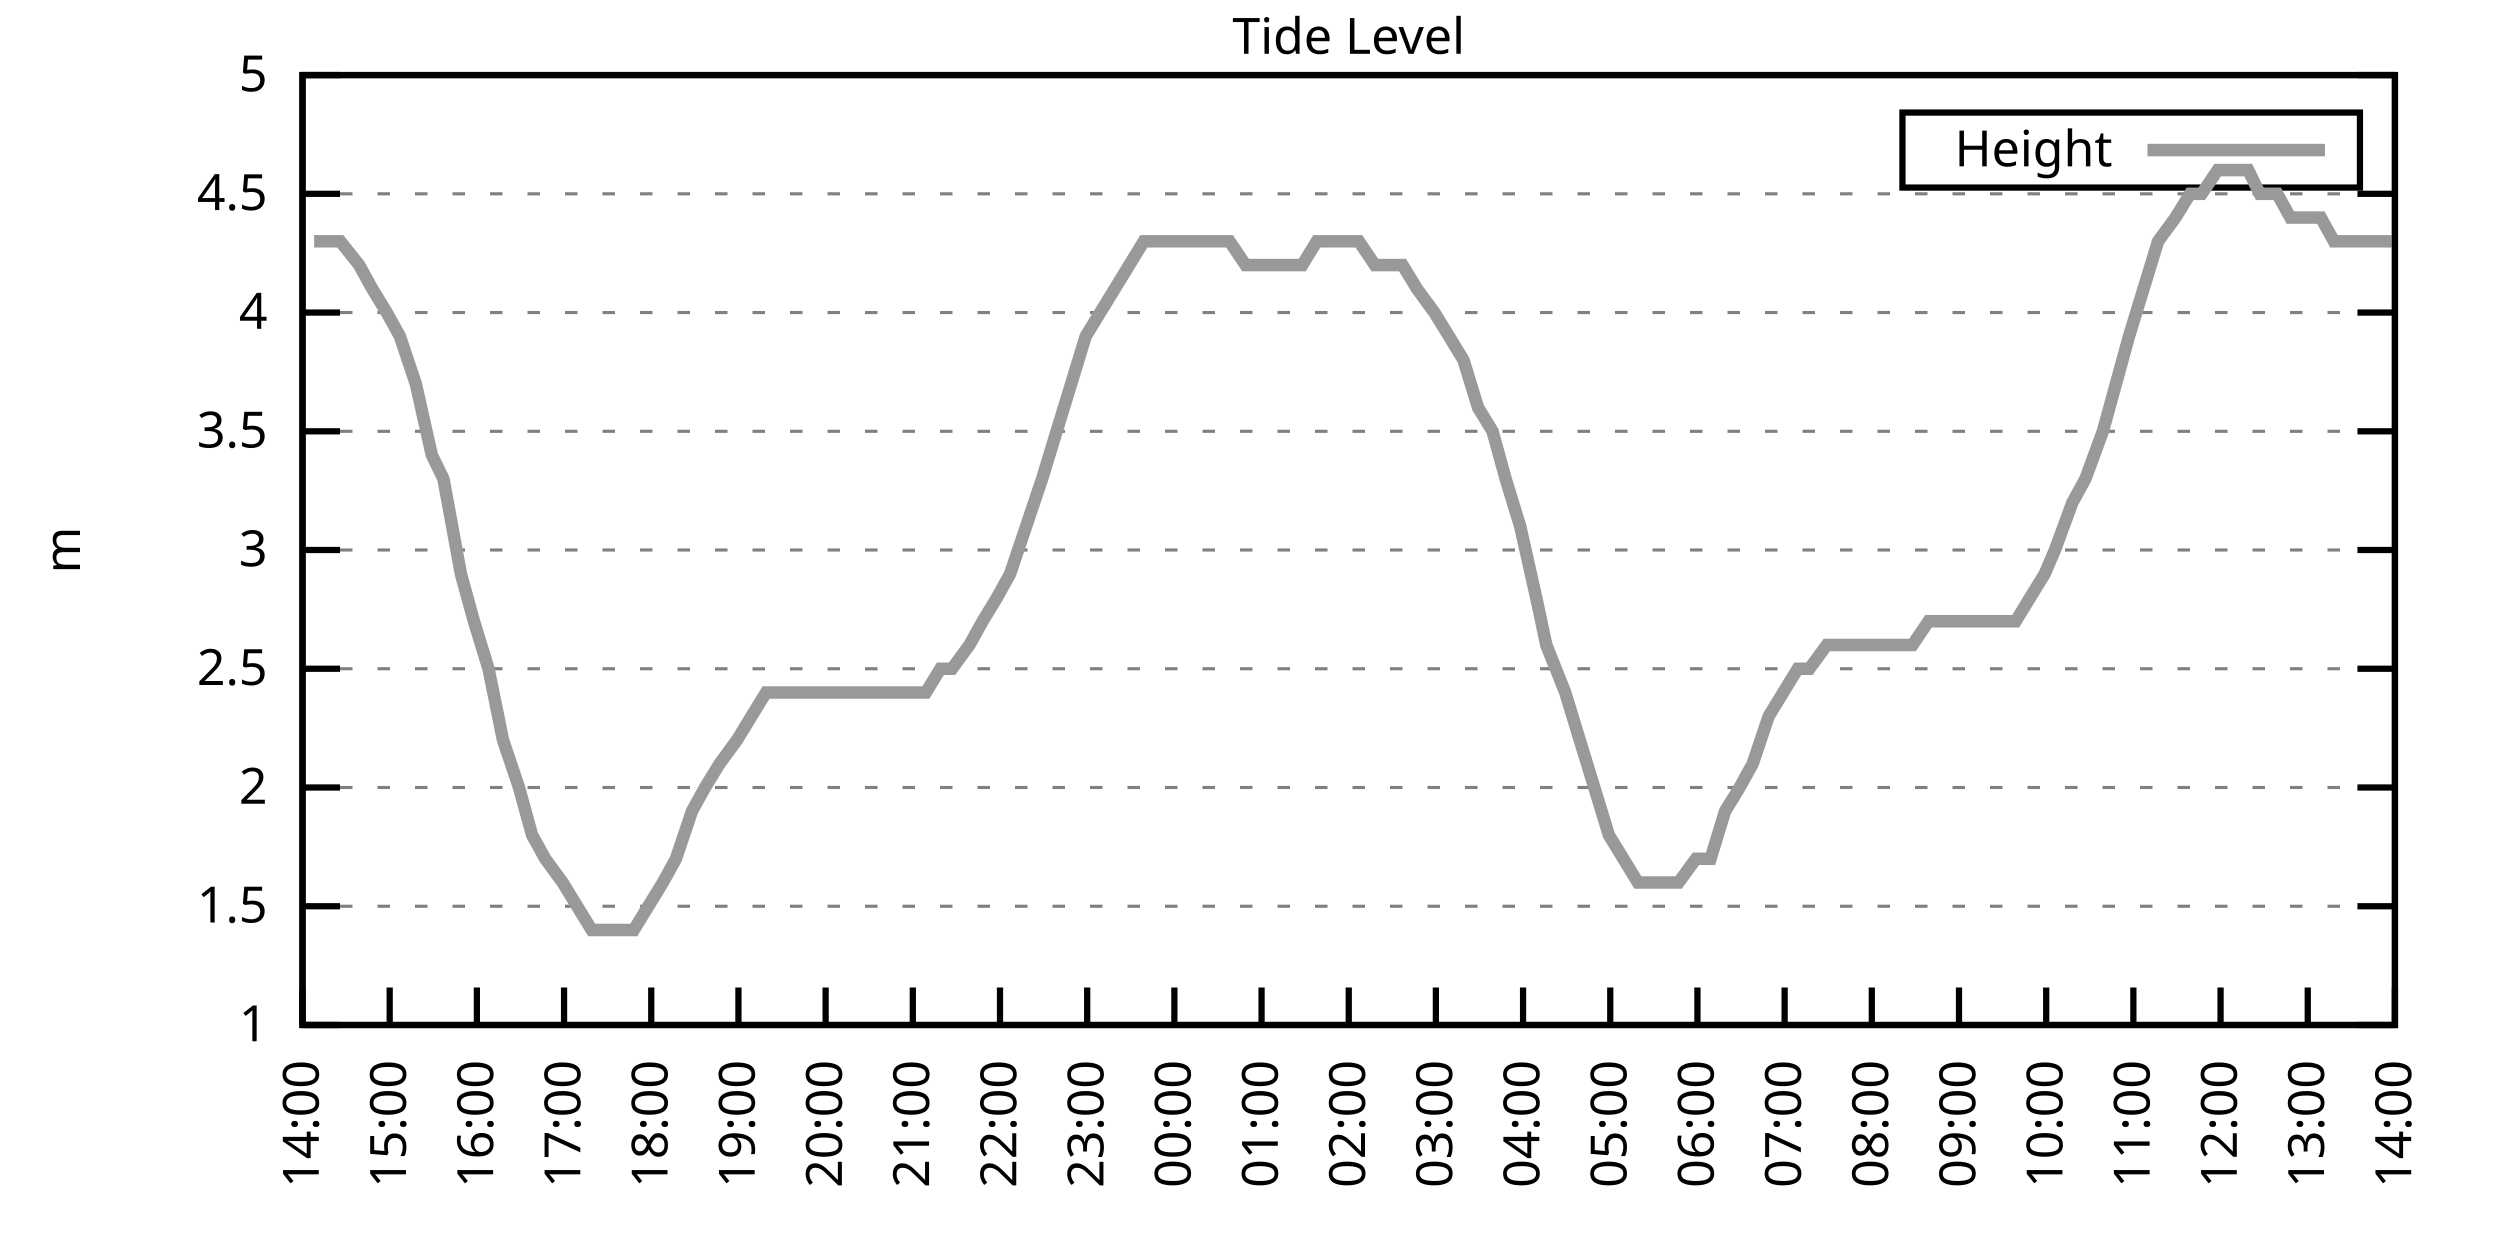
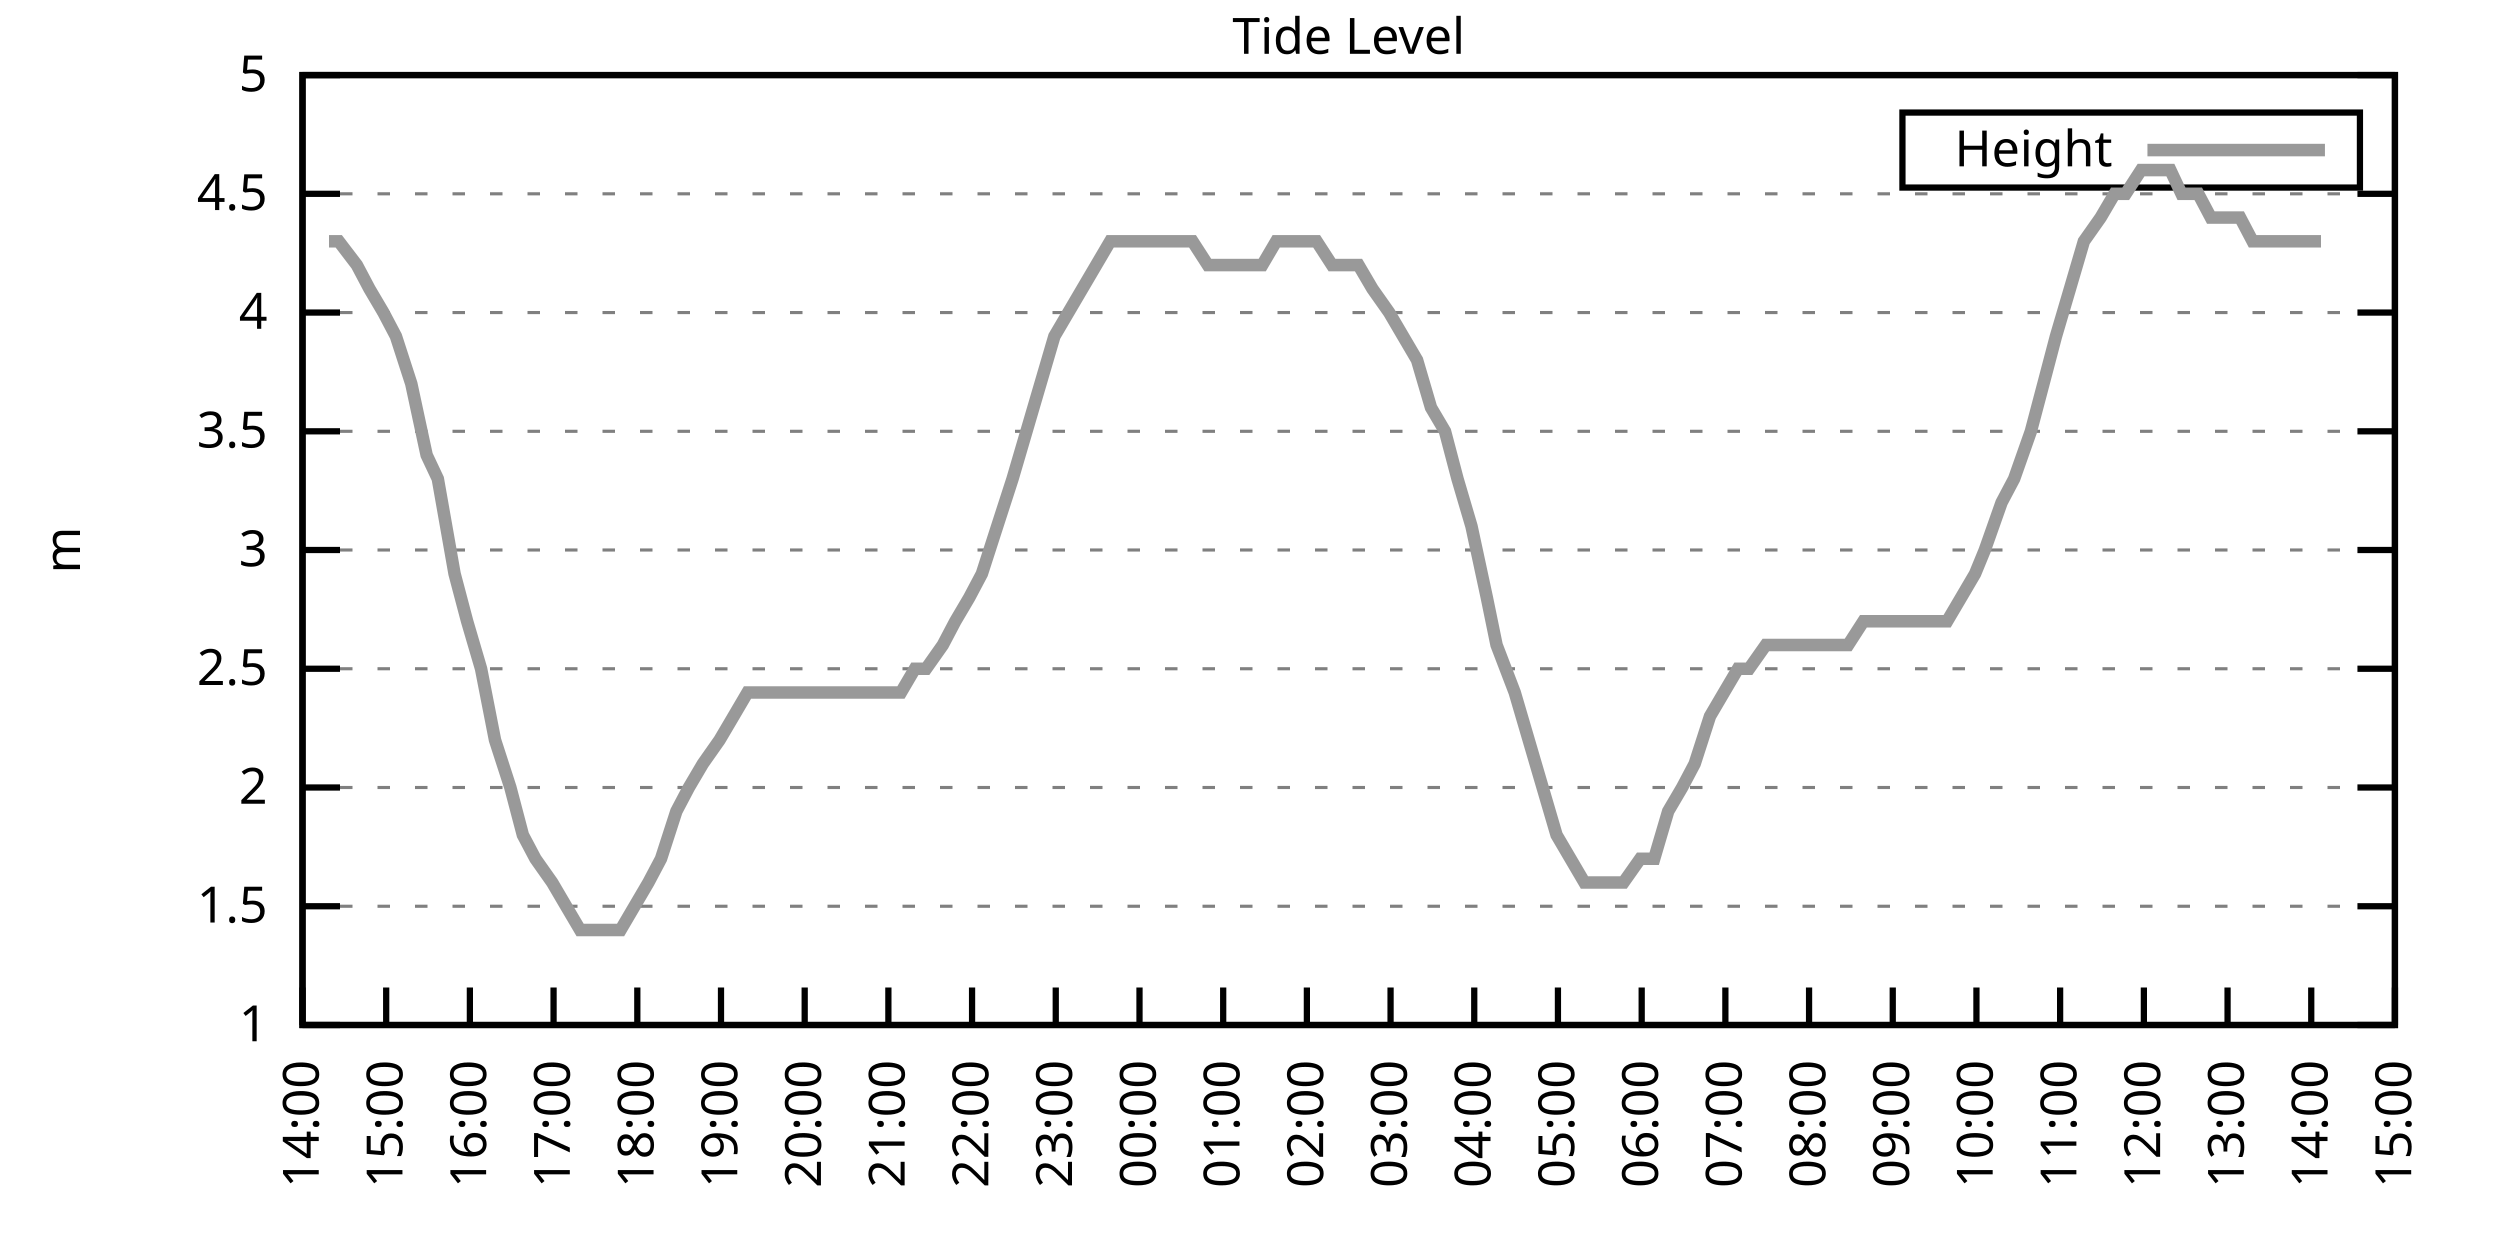
<svg xmlns="http://www.w3.org/2000/svg" xmlns:xlink="http://www.w3.org/1999/xlink" width="400" height="200" viewBox="0 0 400 200">
  <g id="gnuplot_canvas">
    <rect x="0" y="0" width="400" height="200" fill="none" />
    <defs>
      <circle id="gpDot" r="0.5" stroke-width="0.5" stroke="currentColor" />
      <path id="gpPt0" stroke-width="0.333" stroke="currentColor" d="M-1,0 h2 M0,-1 v2" />
      <path id="gpPt1" stroke-width="0.333" stroke="currentColor" d="M-1,-1 L1,1 M1,-1 L-1,1" />
      <path id="gpPt2" stroke-width="0.333" stroke="currentColor" d="M-1,0 L1,0 M0,-1 L0,1 M-1,-1 L1,1 M-1,1 L1,-1" />
      <rect id="gpPt3" stroke-width="0.333" stroke="currentColor" x="-1" y="-1" width="2" height="2" />
      <rect id="gpPt4" stroke-width="0.333" stroke="currentColor" fill="currentColor" x="-1" y="-1" width="2" height="2" />
      <circle id="gpPt5" stroke-width="0.333" stroke="currentColor" cx="0" cy="0" r="1" />
      <use xlink:href="#gpPt5" id="gpPt6" fill="currentColor" stroke="none" />
      <path id="gpPt7" stroke-width="0.333" stroke="currentColor" d="M0,-1.33 L-1.33,0.67 L1.33,0.67 z" />
      <use xlink:href="#gpPt7" id="gpPt8" fill="currentColor" stroke="none" />
      <use xlink:href="#gpPt7" id="gpPt9" stroke="currentColor" transform="rotate(180)" />
      <use xlink:href="#gpPt9" id="gpPt10" fill="currentColor" stroke="none" />
      <use xlink:href="#gpPt3" id="gpPt11" stroke="currentColor" transform="rotate(45)" />
      <use xlink:href="#gpPt11" id="gpPt12" fill="currentColor" stroke="none" />
      <path id="gpPt13" stroke-width="0.333" stroke="currentColor" d="M0,1.330 L1.265,0.411 L0.782,-1.067 L-0.782,-1.076 L-1.265,0.411 z" />
      <use xlink:href="#gpPt13" id="gpPt14" fill="currentColor" stroke="none" />
      <filter id="textbox" filterUnits="objectBoundingBox" x="0" y="0" height="1" width="1">
        <feFlood flood-color="white" flood-opacity="1" result="bgnd" />
        <feComposite in="SourceGraphic" in2="bgnd" operator="atop" />
      </filter>
      <filter id="greybox" filterUnits="objectBoundingBox" x="0" y="0" height="1" width="1">
        <feFlood flood-color="lightgrey" flood-opacity="1" result="grey" />
        <feComposite in="SourceGraphic" in2="grey" operator="atop" />
      </filter>
    </defs>
    <g fill="none" color="white" stroke="currentColor" stroke-width="1.00" stroke-linecap="butt" stroke-linejoin="miter">
</g>
    <g fill="none" color="black" stroke="currentColor" stroke-width="1.00" stroke-linecap="butt" stroke-linejoin="miter">
      <g stroke="none" shape-rendering="crispEdges">
        <polygon fill="rgb(255, 255, 255)" points="48.40,164.00 383.18,164.00 383.18,12.02 48.40,12.02 " />
      </g>
    </g>
    <g fill="none" color="black" stroke="currentColor" stroke-width="1.00" stroke-linecap="butt" stroke-linejoin="miter">
</g>
    <g fill="none" color="black" stroke="black" stroke-width="0.50" stroke-linecap="butt" stroke-linejoin="miter">
</g>
    <g fill="none" color="gray" stroke="currentColor" stroke-width="0.50" stroke-linecap="butt" stroke-linejoin="miter">
      <path stroke="gray" stroke-dasharray="2,4" class="gridline" d="M48.40,164.00 L383.19,164.00  " />
    </g>
    <g fill="none" color="gray" stroke="gray" stroke-width="1.00" stroke-linecap="butt" stroke-linejoin="miter">
</g>
    <g fill="none" color="black" stroke="currentColor" stroke-width="1.00" stroke-linecap="butt" stroke-linejoin="miter">
      <path stroke="black" d="M48.40,164.00 L54.40,164.00 M383.19,164.00 L377.19,164.00  " />
      <g transform="translate(42.80,166.60)" stroke="none" fill="black" font-family="Sans" font-size="8.00" text-anchor="end">
        <text>
          <tspan font-family="Sans"> 1</tspan>
        </text>
      </g>
    </g>
    <g fill="none" color="black" stroke="currentColor" stroke-width="1.00" stroke-linecap="butt" stroke-linejoin="miter">
</g>
    <g fill="none" color="black" stroke="black" stroke-width="0.50" stroke-linecap="butt" stroke-linejoin="miter">
</g>
    <g fill="none" color="gray" stroke="currentColor" stroke-width="0.50" stroke-linecap="butt" stroke-linejoin="miter">
      <path stroke="gray" stroke-dasharray="2,4" class="gridline" d="M48.40,145.00 L383.19,145.00  " />
    </g>
    <g fill="none" color="gray" stroke="gray" stroke-width="1.00" stroke-linecap="butt" stroke-linejoin="miter">
</g>
    <g fill="none" color="black" stroke="currentColor" stroke-width="1.00" stroke-linecap="butt" stroke-linejoin="miter">
      <path stroke="black" d="M48.40,145.00 L54.40,145.00 M383.19,145.00 L377.19,145.00  " />
      <g transform="translate(42.80,147.60)" stroke="none" fill="black" font-family="Sans" font-size="8.00" text-anchor="end">
        <text>
          <tspan font-family="Sans"> 1.5</tspan>
        </text>
      </g>
    </g>
    <g fill="none" color="black" stroke="currentColor" stroke-width="1.00" stroke-linecap="butt" stroke-linejoin="miter">
</g>
    <g fill="none" color="black" stroke="black" stroke-width="0.50" stroke-linecap="butt" stroke-linejoin="miter">
</g>
    <g fill="none" color="gray" stroke="currentColor" stroke-width="0.50" stroke-linecap="butt" stroke-linejoin="miter">
      <path stroke="gray" stroke-dasharray="2,4" class="gridline" d="M48.40,126.00 L383.19,126.00  " />
    </g>
    <g fill="none" color="gray" stroke="gray" stroke-width="1.00" stroke-linecap="butt" stroke-linejoin="miter">
</g>
    <g fill="none" color="black" stroke="currentColor" stroke-width="1.00" stroke-linecap="butt" stroke-linejoin="miter">
      <path stroke="black" d="M48.40,126.00 L54.40,126.00 M383.19,126.00 L377.19,126.00  " />
      <g transform="translate(42.80,128.60)" stroke="none" fill="black" font-family="Sans" font-size="8.00" text-anchor="end">
        <text>
          <tspan font-family="Sans"> 2</tspan>
        </text>
      </g>
    </g>
    <g fill="none" color="black" stroke="currentColor" stroke-width="1.00" stroke-linecap="butt" stroke-linejoin="miter">
</g>
    <g fill="none" color="black" stroke="black" stroke-width="0.50" stroke-linecap="butt" stroke-linejoin="miter">
</g>
    <g fill="none" color="gray" stroke="currentColor" stroke-width="0.50" stroke-linecap="butt" stroke-linejoin="miter">
      <path stroke="gray" stroke-dasharray="2,4" class="gridline" d="M48.40,107.00 L383.19,107.00  " />
    </g>
    <g fill="none" color="gray" stroke="gray" stroke-width="1.00" stroke-linecap="butt" stroke-linejoin="miter">
</g>
    <g fill="none" color="black" stroke="currentColor" stroke-width="1.00" stroke-linecap="butt" stroke-linejoin="miter">
      <path stroke="black" d="M48.40,107.00 L54.40,107.00 M383.19,107.00 L377.19,107.00  " />
      <g transform="translate(42.80,109.60)" stroke="none" fill="black" font-family="Sans" font-size="8.00" text-anchor="end">
        <text>
          <tspan font-family="Sans"> 2.5</tspan>
        </text>
      </g>
    </g>
    <g fill="none" color="black" stroke="currentColor" stroke-width="1.00" stroke-linecap="butt" stroke-linejoin="miter">
</g>
    <g fill="none" color="black" stroke="black" stroke-width="0.50" stroke-linecap="butt" stroke-linejoin="miter">
</g>
    <g fill="none" color="gray" stroke="currentColor" stroke-width="0.50" stroke-linecap="butt" stroke-linejoin="miter">
      <path stroke="gray" stroke-dasharray="2,4" class="gridline" d="M48.40,88.00 L383.19,88.00  " />
    </g>
    <g fill="none" color="gray" stroke="gray" stroke-width="1.00" stroke-linecap="butt" stroke-linejoin="miter">
</g>
    <g fill="none" color="black" stroke="currentColor" stroke-width="1.00" stroke-linecap="butt" stroke-linejoin="miter">
      <path stroke="black" d="M48.40,88.00 L54.40,88.00 M383.19,88.00 L377.19,88.00  " />
      <g transform="translate(42.80,90.60)" stroke="none" fill="black" font-family="Sans" font-size="8.00" text-anchor="end">
        <text>
          <tspan font-family="Sans"> 3</tspan>
        </text>
      </g>
    </g>
    <g fill="none" color="black" stroke="currentColor" stroke-width="1.00" stroke-linecap="butt" stroke-linejoin="miter">
</g>
    <g fill="none" color="black" stroke="black" stroke-width="0.50" stroke-linecap="butt" stroke-linejoin="miter">
</g>
    <g fill="none" color="gray" stroke="currentColor" stroke-width="0.50" stroke-linecap="butt" stroke-linejoin="miter">
      <path stroke="gray" stroke-dasharray="2,4" class="gridline" d="M48.40,69.01 L383.19,69.01  " />
    </g>
    <g fill="none" color="gray" stroke="gray" stroke-width="1.00" stroke-linecap="butt" stroke-linejoin="miter">
</g>
    <g fill="none" color="black" stroke="currentColor" stroke-width="1.00" stroke-linecap="butt" stroke-linejoin="miter">
      <path stroke="black" d="M48.40,69.01 L54.40,69.01 M383.19,69.01 L377.19,69.01  " />
      <g transform="translate(42.80,71.61)" stroke="none" fill="black" font-family="Sans" font-size="8.00" text-anchor="end">
        <text>
          <tspan font-family="Sans"> 3.5</tspan>
        </text>
      </g>
    </g>
    <g fill="none" color="black" stroke="currentColor" stroke-width="1.00" stroke-linecap="butt" stroke-linejoin="miter">
</g>
    <g fill="none" color="black" stroke="black" stroke-width="0.50" stroke-linecap="butt" stroke-linejoin="miter">
</g>
    <g fill="none" color="gray" stroke="currentColor" stroke-width="0.50" stroke-linecap="butt" stroke-linejoin="miter">
      <path stroke="gray" stroke-dasharray="2,4" class="gridline" d="M48.40,50.01 L383.19,50.01  " />
    </g>
    <g fill="none" color="gray" stroke="gray" stroke-width="1.00" stroke-linecap="butt" stroke-linejoin="miter">
</g>
    <g fill="none" color="black" stroke="currentColor" stroke-width="1.00" stroke-linecap="butt" stroke-linejoin="miter">
      <path stroke="black" d="M48.40,50.01 L54.40,50.01 M383.19,50.01 L377.19,50.01  " />
      <g transform="translate(42.80,52.61)" stroke="none" fill="black" font-family="Sans" font-size="8.00" text-anchor="end">
        <text>
          <tspan font-family="Sans"> 4</tspan>
        </text>
      </g>
    </g>
    <g fill="none" color="black" stroke="currentColor" stroke-width="1.00" stroke-linecap="butt" stroke-linejoin="miter">
</g>
    <g fill="none" color="black" stroke="black" stroke-width="0.50" stroke-linecap="butt" stroke-linejoin="miter">
</g>
    <g fill="none" color="gray" stroke="currentColor" stroke-width="0.50" stroke-linecap="butt" stroke-linejoin="miter">
      <path stroke="gray" stroke-dasharray="2,4" class="gridline" d="M48.40,31.01 L383.19,31.01  " />
    </g>
    <g fill="none" color="gray" stroke="gray" stroke-width="1.00" stroke-linecap="butt" stroke-linejoin="miter">
</g>
    <g fill="none" color="black" stroke="currentColor" stroke-width="1.00" stroke-linecap="butt" stroke-linejoin="miter">
      <path stroke="black" d="M48.40,31.01 L54.40,31.01 M383.19,31.01 L377.19,31.01  " />
      <g transform="translate(42.80,33.61)" stroke="none" fill="black" font-family="Sans" font-size="8.00" text-anchor="end">
        <text>
          <tspan font-family="Sans"> 4.5</tspan>
        </text>
      </g>
    </g>
    <g fill="none" color="black" stroke="currentColor" stroke-width="1.00" stroke-linecap="butt" stroke-linejoin="miter">
</g>
    <g fill="none" color="black" stroke="black" stroke-width="0.50" stroke-linecap="butt" stroke-linejoin="miter">
</g>
    <g fill="none" color="gray" stroke="currentColor" stroke-width="0.50" stroke-linecap="butt" stroke-linejoin="miter">
      <path stroke="gray" stroke-dasharray="2,4" class="gridline" d="M48.40,12.01 L383.19,12.01  " />
    </g>
    <g fill="none" color="gray" stroke="gray" stroke-width="1.00" stroke-linecap="butt" stroke-linejoin="miter">
</g>
    <g fill="none" color="black" stroke="currentColor" stroke-width="1.00" stroke-linecap="butt" stroke-linejoin="miter">
      <path stroke="black" d="M48.40,12.01 L54.40,12.01 M383.19,12.01 L377.19,12.01  " />
      <g transform="translate(42.80,14.61)" stroke="none" fill="black" font-family="Sans" font-size="8.00" text-anchor="end">
        <text>
          <tspan font-family="Sans"> 5</tspan>
        </text>
      </g>
    </g>
    <g fill="none" color="black" stroke="currentColor" stroke-width="1.00" stroke-linecap="butt" stroke-linejoin="miter">
      <path stroke="black" d="M48.40,164.00 L48.40,158.00  " />
      <g transform="translate(51.00,169.60) rotate(270.00)" stroke="none" fill="black" font-family="Sans" font-size="8.00" text-anchor="end">
        <text>
          <tspan font-family="Sans">14:00</tspan>
        </text>
      </g>
    </g>
    <g fill="none" color="black" stroke="currentColor" stroke-width="1.00" stroke-linecap="butt" stroke-linejoin="miter">
-       <path stroke="black" d="M62.35,164.00 L62.35,158.00  " />
-       <g transform="translate(64.95,169.60) rotate(270.00)" stroke="none" fill="black" font-family="Sans" font-size="8.00" text-anchor="end">
+       <path stroke="black" d="M61.79,164.00 L61.79,158.00  " />
+       <g transform="translate(64.39,169.60) rotate(270.00)" stroke="none" fill="black" font-family="Sans" font-size="8.00" text-anchor="end">
        <text>
          <tspan font-family="Sans">15:00</tspan>
        </text>
      </g>
    </g>
    <g fill="none" color="black" stroke="currentColor" stroke-width="1.00" stroke-linecap="butt" stroke-linejoin="miter">
-       <path stroke="black" d="M76.30,164.00 L76.30,158.00  " />
-       <g transform="translate(78.90,169.60) rotate(270.00)" stroke="none" fill="black" font-family="Sans" font-size="8.00" text-anchor="end">
+       <path stroke="black" d="M75.18,164.00 L75.18,158.00  " />
+       <g transform="translate(77.78,169.60) rotate(270.00)" stroke="none" fill="black" font-family="Sans" font-size="8.00" text-anchor="end">
        <text>
          <tspan font-family="Sans">16:00</tspan>
        </text>
      </g>
    </g>
    <g fill="none" color="black" stroke="currentColor" stroke-width="1.00" stroke-linecap="butt" stroke-linejoin="miter">
-       <path stroke="black" d="M90.25,164.00 L90.25,158.00  " />
-       <g transform="translate(92.85,169.60) rotate(270.00)" stroke="none" fill="black" font-family="Sans" font-size="8.00" text-anchor="end">
+       <path stroke="black" d="M88.57,164.00 L88.57,158.00  " />
+       <g transform="translate(91.17,169.60) rotate(270.00)" stroke="none" fill="black" font-family="Sans" font-size="8.00" text-anchor="end">
        <text>
          <tspan font-family="Sans">17:00</tspan>
        </text>
      </g>
    </g>
    <g fill="none" color="black" stroke="currentColor" stroke-width="1.00" stroke-linecap="butt" stroke-linejoin="miter">
-       <path stroke="black" d="M104.20,164.00 L104.20,158.00  " />
-       <g transform="translate(106.80,169.60) rotate(270.00)" stroke="none" fill="black" font-family="Sans" font-size="8.00" text-anchor="end">
+       <path stroke="black" d="M101.97,164.00 L101.97,158.00  " />
+       <g transform="translate(104.57,169.60) rotate(270.00)" stroke="none" fill="black" font-family="Sans" font-size="8.00" text-anchor="end">
        <text>
          <tspan font-family="Sans">18:00</tspan>
        </text>
      </g>
    </g>
    <g fill="none" color="black" stroke="currentColor" stroke-width="1.00" stroke-linecap="butt" stroke-linejoin="miter">
-       <path stroke="black" d="M118.15,164.00 L118.15,158.00  " />
-       <g transform="translate(120.75,169.60) rotate(270.00)" stroke="none" fill="black" font-family="Sans" font-size="8.00" text-anchor="end">
+       <path stroke="black" d="M115.36,164.00 L115.36,158.00  " />
+       <g transform="translate(117.96,169.60) rotate(270.00)" stroke="none" fill="black" font-family="Sans" font-size="8.00" text-anchor="end">
        <text>
          <tspan font-family="Sans">19:00</tspan>
        </text>
      </g>
    </g>
    <g fill="none" color="black" stroke="currentColor" stroke-width="1.00" stroke-linecap="butt" stroke-linejoin="miter">
-       <path stroke="black" d="M132.10,164.00 L132.10,158.00  " />
-       <g transform="translate(134.70,169.60) rotate(270.00)" stroke="none" fill="black" font-family="Sans" font-size="8.00" text-anchor="end">
+       <path stroke="black" d="M128.75,164.00 L128.75,158.00  " />
+       <g transform="translate(131.35,169.60) rotate(270.00)" stroke="none" fill="black" font-family="Sans" font-size="8.00" text-anchor="end">
        <text>
          <tspan font-family="Sans">20:00</tspan>
        </text>
      </g>
    </g>
    <g fill="none" color="black" stroke="currentColor" stroke-width="1.00" stroke-linecap="butt" stroke-linejoin="miter">
-       <path stroke="black" d="M146.05,164.00 L146.05,158.00  " />
-       <g transform="translate(148.65,169.60) rotate(270.00)" stroke="none" fill="black" font-family="Sans" font-size="8.00" text-anchor="end">
+       <path stroke="black" d="M142.14,164.00 L142.14,158.00  " />
+       <g transform="translate(144.74,169.60) rotate(270.00)" stroke="none" fill="black" font-family="Sans" font-size="8.00" text-anchor="end">
        <text>
          <tspan font-family="Sans">21:00</tspan>
        </text>
      </g>
    </g>
    <g fill="none" color="black" stroke="currentColor" stroke-width="1.00" stroke-linecap="butt" stroke-linejoin="miter">
-       <path stroke="black" d="M160.00,164.00 L160.00,158.00  " />
-       <g transform="translate(162.60,169.60) rotate(270.00)" stroke="none" fill="black" font-family="Sans" font-size="8.00" text-anchor="end">
+       <path stroke="black" d="M155.53,164.00 L155.53,158.00  " />
+       <g transform="translate(158.13,169.60) rotate(270.00)" stroke="none" fill="black" font-family="Sans" font-size="8.00" text-anchor="end">
        <text>
          <tspan font-family="Sans">22:00</tspan>
        </text>
      </g>
    </g>
    <g fill="none" color="black" stroke="currentColor" stroke-width="1.00" stroke-linecap="butt" stroke-linejoin="miter">
-       <path stroke="black" d="M173.95,164.00 L173.95,158.00  " />
-       <g transform="translate(176.55,169.60) rotate(270.00)" stroke="none" fill="black" font-family="Sans" font-size="8.00" text-anchor="end">
+       <path stroke="black" d="M168.92,164.00 L168.92,158.00  " />
+       <g transform="translate(171.52,169.60) rotate(270.00)" stroke="none" fill="black" font-family="Sans" font-size="8.00" text-anchor="end">
        <text>
          <tspan font-family="Sans">23:00</tspan>
        </text>
      </g>
    </g>
    <g fill="none" color="black" stroke="currentColor" stroke-width="1.00" stroke-linecap="butt" stroke-linejoin="miter">
-       <path stroke="black" d="M187.90,164.00 L187.90,158.00  " />
-       <g transform="translate(190.50,169.60) rotate(270.00)" stroke="none" fill="black" font-family="Sans" font-size="8.00" text-anchor="end">
+       <path stroke="black" d="M182.32,164.00 L182.32,158.00  " />
+       <g transform="translate(184.92,169.60) rotate(270.00)" stroke="none" fill="black" font-family="Sans" font-size="8.00" text-anchor="end">
        <text>
          <tspan font-family="Sans">00:00</tspan>
        </text>
      </g>
    </g>
    <g fill="none" color="black" stroke="currentColor" stroke-width="1.00" stroke-linecap="butt" stroke-linejoin="miter">
-       <path stroke="black" d="M201.85,164.00 L201.85,158.00  " />
-       <g transform="translate(204.45,169.60) rotate(270.00)" stroke="none" fill="black" font-family="Sans" font-size="8.00" text-anchor="end">
+       <path stroke="black" d="M195.71,164.00 L195.71,158.00  " />
+       <g transform="translate(198.31,169.60) rotate(270.00)" stroke="none" fill="black" font-family="Sans" font-size="8.00" text-anchor="end">
        <text>
          <tspan font-family="Sans">01:00</tspan>
        </text>
      </g>
    </g>
    <g fill="none" color="black" stroke="currentColor" stroke-width="1.00" stroke-linecap="butt" stroke-linejoin="miter">
-       <path stroke="black" d="M215.80,164.00 L215.80,158.00  " />
-       <g transform="translate(218.40,169.60) rotate(270.00)" stroke="none" fill="black" font-family="Sans" font-size="8.00" text-anchor="end">
+       <path stroke="black" d="M209.10,164.00 L209.10,158.00  " />
+       <g transform="translate(211.70,169.60) rotate(270.00)" stroke="none" fill="black" font-family="Sans" font-size="8.00" text-anchor="end">
        <text>
          <tspan font-family="Sans">02:00</tspan>
        </text>
      </g>
    </g>
    <g fill="none" color="black" stroke="currentColor" stroke-width="1.00" stroke-linecap="butt" stroke-linejoin="miter">
-       <path stroke="black" d="M229.74,164.00 L229.74,158.00  " />
-       <g transform="translate(232.34,169.60) rotate(270.00)" stroke="none" fill="black" font-family="Sans" font-size="8.00" text-anchor="end">
+       <path stroke="black" d="M222.49,164.00 L222.49,158.00  " />
+       <g transform="translate(225.09,169.60) rotate(270.00)" stroke="none" fill="black" font-family="Sans" font-size="8.00" text-anchor="end">
        <text>
          <tspan font-family="Sans">03:00</tspan>
        </text>
      </g>
    </g>
    <g fill="none" color="black" stroke="currentColor" stroke-width="1.00" stroke-linecap="butt" stroke-linejoin="miter">
-       <path stroke="black" d="M243.69,164.00 L243.69,158.00  " />
-       <g transform="translate(246.29,169.60) rotate(270.00)" stroke="none" fill="black" font-family="Sans" font-size="8.00" text-anchor="end">
+       <path stroke="black" d="M235.88,164.00 L235.88,158.00  " />
+       <g transform="translate(238.48,169.60) rotate(270.00)" stroke="none" fill="black" font-family="Sans" font-size="8.00" text-anchor="end">
        <text>
          <tspan font-family="Sans">04:00</tspan>
        </text>
      </g>
    </g>
    <g fill="none" color="black" stroke="currentColor" stroke-width="1.00" stroke-linecap="butt" stroke-linejoin="miter">
-       <path stroke="black" d="M257.64,164.00 L257.64,158.00  " />
-       <g transform="translate(260.24,169.60) rotate(270.00)" stroke="none" fill="black" font-family="Sans" font-size="8.00" text-anchor="end">
+       <path stroke="black" d="M249.27,164.00 L249.27,158.00  " />
+       <g transform="translate(251.87,169.60) rotate(270.00)" stroke="none" fill="black" font-family="Sans" font-size="8.00" text-anchor="end">
        <text>
          <tspan font-family="Sans">05:00</tspan>
        </text>
      </g>
    </g>
    <g fill="none" color="black" stroke="currentColor" stroke-width="1.00" stroke-linecap="butt" stroke-linejoin="miter">
-       <path stroke="black" d="M271.59,164.00 L271.59,158.00  " />
-       <g transform="translate(274.19,169.60) rotate(270.00)" stroke="none" fill="black" font-family="Sans" font-size="8.00" text-anchor="end">
+       <path stroke="black" d="M262.67,164.00 L262.67,158.00  " />
+       <g transform="translate(265.27,169.60) rotate(270.00)" stroke="none" fill="black" font-family="Sans" font-size="8.00" text-anchor="end">
        <text>
          <tspan font-family="Sans">06:00</tspan>
        </text>
      </g>
    </g>
    <g fill="none" color="black" stroke="currentColor" stroke-width="1.00" stroke-linecap="butt" stroke-linejoin="miter">
-       <path stroke="black" d="M285.54,164.00 L285.54,158.00  " />
-       <g transform="translate(288.14,169.60) rotate(270.00)" stroke="none" fill="black" font-family="Sans" font-size="8.00" text-anchor="end">
+       <path stroke="black" d="M276.06,164.00 L276.06,158.00  " />
+       <g transform="translate(278.66,169.60) rotate(270.00)" stroke="none" fill="black" font-family="Sans" font-size="8.00" text-anchor="end">
        <text>
          <tspan font-family="Sans">07:00</tspan>
        </text>
      </g>
    </g>
    <g fill="none" color="black" stroke="currentColor" stroke-width="1.00" stroke-linecap="butt" stroke-linejoin="miter">
-       <path stroke="black" d="M299.49,164.00 L299.49,158.00  " />
-       <g transform="translate(302.09,169.60) rotate(270.00)" stroke="none" fill="black" font-family="Sans" font-size="8.00" text-anchor="end">
+       <path stroke="black" d="M289.45,164.00 L289.45,158.00  " />
+       <g transform="translate(292.05,169.60) rotate(270.00)" stroke="none" fill="black" font-family="Sans" font-size="8.00" text-anchor="end">
        <text>
          <tspan font-family="Sans">08:00</tspan>
        </text>
      </g>
    </g>
    <g fill="none" color="black" stroke="currentColor" stroke-width="1.00" stroke-linecap="butt" stroke-linejoin="miter">
-       <path stroke="black" d="M313.44,164.00 L313.44,158.00  " />
-       <g transform="translate(316.04,169.60) rotate(270.00)" stroke="none" fill="black" font-family="Sans" font-size="8.00" text-anchor="end">
+       <path stroke="black" d="M302.84,164.00 L302.84,158.00  " />
+       <g transform="translate(305.44,169.60) rotate(270.00)" stroke="none" fill="black" font-family="Sans" font-size="8.00" text-anchor="end">
        <text>
          <tspan font-family="Sans">09:00</tspan>
        </text>
      </g>
    </g>
    <g fill="none" color="black" stroke="currentColor" stroke-width="1.00" stroke-linecap="butt" stroke-linejoin="miter">
-       <path stroke="black" d="M327.39,164.00 L327.39,158.00  " />
-       <g transform="translate(329.99,169.60) rotate(270.00)" stroke="none" fill="black" font-family="Sans" font-size="8.00" text-anchor="end">
+       <path stroke="black" d="M316.23,164.00 L316.23,158.00  " />
+       <g transform="translate(318.83,169.60) rotate(270.00)" stroke="none" fill="black" font-family="Sans" font-size="8.00" text-anchor="end">
        <text>
          <tspan font-family="Sans">10:00</tspan>
        </text>
      </g>
    </g>
    <g fill="none" color="black" stroke="currentColor" stroke-width="1.00" stroke-linecap="butt" stroke-linejoin="miter">
-       <path stroke="black" d="M341.34,164.00 L341.34,158.00  " />
-       <g transform="translate(343.94,169.60) rotate(270.00)" stroke="none" fill="black" font-family="Sans" font-size="8.00" text-anchor="end">
+       <path stroke="black" d="M329.62,164.00 L329.62,158.00  " />
+       <g transform="translate(332.22,169.60) rotate(270.00)" stroke="none" fill="black" font-family="Sans" font-size="8.00" text-anchor="end">
        <text>
          <tspan font-family="Sans">11:00</tspan>
        </text>
      </g>
    </g>
    <g fill="none" color="black" stroke="currentColor" stroke-width="1.00" stroke-linecap="butt" stroke-linejoin="miter">
-       <path stroke="black" d="M355.29,164.00 L355.29,158.00  " />
-       <g transform="translate(357.89,169.60) rotate(270.00)" stroke="none" fill="black" font-family="Sans" font-size="8.00" text-anchor="end">
+       <path stroke="black" d="M343.02,164.00 L343.02,158.00  " />
+       <g transform="translate(345.62,169.60) rotate(270.00)" stroke="none" fill="black" font-family="Sans" font-size="8.00" text-anchor="end">
        <text>
          <tspan font-family="Sans">12:00</tspan>
        </text>
      </g>
    </g>
    <g fill="none" color="black" stroke="currentColor" stroke-width="1.00" stroke-linecap="butt" stroke-linejoin="miter">
-       <path stroke="black" d="M369.24,164.00 L369.24,158.00  " />
-       <g transform="translate(371.84,169.60) rotate(270.00)" stroke="none" fill="black" font-family="Sans" font-size="8.00" text-anchor="end">
+       <path stroke="black" d="M356.41,164.00 L356.41,158.00  " />
+       <g transform="translate(359.01,169.60) rotate(270.00)" stroke="none" fill="black" font-family="Sans" font-size="8.00" text-anchor="end">
        <text>
          <tspan font-family="Sans">13:00</tspan>
+         </text>
+       </g>
+     </g>
+     <g fill="none" color="black" stroke="currentColor" stroke-width="1.00" stroke-linecap="butt" stroke-linejoin="miter">
+       <path stroke="black" d="M369.80,164.00 L369.80,158.00  " />
+       <g transform="translate(372.40,169.60) rotate(270.00)" stroke="none" fill="black" font-family="Sans" font-size="8.00" text-anchor="end">
+         <text>
+           <tspan font-family="Sans">14:00</tspan>
        </text>
      </g>
    </g>
    <g fill="none" color="black" stroke="currentColor" stroke-width="1.00" stroke-linecap="butt" stroke-linejoin="miter">
      <path stroke="black" d="M383.19,164.00 L383.19,158.00  " />
      <g transform="translate(385.79,169.60) rotate(270.00)" stroke="none" fill="black" font-family="Sans" font-size="8.00" text-anchor="end">
        <text>
-           <tspan font-family="Sans">14:00</tspan>
+           <tspan font-family="Sans">15:00</tspan>
        </text>
      </g>
    </g>
    <g fill="none" color="black" stroke="currentColor" stroke-width="1.00" stroke-linecap="butt" stroke-linejoin="miter">
</g>
    <g fill="none" color="black" stroke="currentColor" stroke-width="1.00" stroke-linecap="butt" stroke-linejoin="miter">
      <path stroke="black" d="M48.40,12.01 L48.40,164.00 L383.19,164.00 L383.19,12.01 L48.40,12.01 Z  " />
    </g>
    <g fill="none" color="black" stroke="currentColor" stroke-width="1.00" stroke-linecap="butt" stroke-linejoin="miter">
</g>
    <g fill="none" color="black" stroke="currentColor" stroke-width="1.00" stroke-linecap="butt" stroke-linejoin="miter">
      <path stroke="black" d="M304.39,30.01 L304.39,18.01 L377.59,18.01 L377.59,30.01 L304.39,30.01 Z  " />
    </g>
    <g id="Tide_level_plot_1">
      <g fill="none" color="white" stroke="black" stroke-width="2.00" stroke-linecap="butt" stroke-linejoin="miter">
</g>
      <g fill="none" color="black" stroke="currentColor" stroke-width="2.00" stroke-linecap="butt" stroke-linejoin="miter">
        <g transform="translate(337.99,26.61)" stroke="none" fill="black" font-family="Sans" font-size="8.00" text-anchor="end">
          <text>
            <tspan font-family="Sans">Height</tspan>
          </text>
        </g>
      </g>
      <g fill="none" color="black" stroke="currentColor" stroke-width="2.00" stroke-linecap="butt" stroke-linejoin="miter">
-         <path stroke="rgb(153, 153, 153)" d="M343.59,24.01 L371.99,24.01 M50.26,38.61 L52.82,38.61 L54.44,38.61 L57.47,42.41 L59.56,46.21 L61.88,50.01   L63.98,53.81 L66.53,61.41 L69.09,72.81 L70.95,76.61 L73.74,91.80 L75.83,99.40 L78.16,107.00 L80.48,118.40   L83.04,126.00 L85.13,133.60 L87.23,137.40 L90.02,141.20 L92.34,145.00 L94.67,148.80 L96.99,148.80 L99.32,148.80   L101.41,148.80 L103.73,145.00 L106.06,141.20 L108.15,137.40 L110.71,129.80 L112.80,126.00 L115.13,122.20 L117.92,118.40   L120.24,114.60 L122.57,110.80 L124.66,110.80 L127.22,110.80 L129.54,110.80 L131.87,110.80 L134.19,110.80 L136.51,110.80   L138.84,110.80 L140.93,110.80 L143.02,110.80 L145.81,110.80 L148.14,110.80 L150.46,107.00 L152.32,107.00 L155.11,103.20   L157.21,99.40 L159.53,95.60 L161.62,91.80 L164.18,84.21 L166.74,76.61 L169.06,69.01 L171.39,61.41 L173.71,53.81   L183.01,38.61 L185.11,38.61 L187.20,38.61 L189.76,38.61 L192.31,38.61 L193.94,38.61 L196.73,38.61 L199.29,42.41   L201.15,42.41 L203.24,42.41 L206.26,42.41 L208.36,42.41 L210.68,38.61 L213.24,38.61 L215.56,38.61 L217.42,38.61   L219.98,42.41 L222.30,42.41 L224.40,42.41 L226.72,46.21 L229.51,50.01 L231.84,53.81 L234.16,57.61 L236.49,65.21   L238.81,69.01 L240.90,76.61 L243.23,84.21 L245.79,95.60 L247.41,103.20 L250.44,110.80 L252.76,118.40 L255.09,126.00   L257.41,133.60 L259.74,137.40 L262.06,141.20 L264.39,141.20 L266.48,141.20 L268.57,141.20 L271.36,137.40 L273.69,137.40   L276.01,129.80 L278.34,126.00 L280.43,122.20 L282.99,114.60 L285.31,110.80 L287.64,107.00 L289.50,107.00 L292.29,103.20   L294.61,103.20 L296.94,103.20 L299.03,103.20 L301.35,103.20 L303.91,103.20 L306.00,103.20 L308.56,99.40 L310.88,99.40   L313.21,99.40 L315.53,99.40 L317.16,99.40 L320.18,99.40 L322.51,99.40 L324.83,95.60 L327.16,91.80 L328.79,88.00   L331.58,80.41 L333.67,76.61 L336.46,69.01 L338.55,61.41 L340.64,53.81 L342.97,46.21 L345.29,38.61 L348.08,34.81   L350.41,31.01 L352.27,31.01 L354.83,27.21 L357.15,27.21 L359.71,27.21 L361.57,31.01 L364.36,31.01 L366.45,34.81   L368.78,34.81 L371.33,34.81 L373.43,38.61 L375.98,38.61 L378.31,38.61 L380.40,38.61 L382.96,38.61  " />
+         <path stroke="rgb(153, 153, 153)" d="M343.59,24.01 L371.99,24.01 M52.64,38.61 L54.20,38.61 L57.10,42.41 L59.11,46.21 L61.35,50.01 L63.35,53.81   L65.81,61.41 L68.26,72.81 L70.05,76.61 L72.73,91.80 L74.74,99.40 L76.97,107.00 L79.20,118.40 L81.66,126.00   L83.66,133.60 L85.67,137.40 L88.35,141.20 L90.58,145.00 L92.82,148.80 L95.05,148.80 L97.28,148.80 L99.29,148.80   L101.52,145.00 L103.75,141.20 L105.76,137.40 L108.22,129.80 L110.22,126.00 L112.46,122.20 L115.13,118.40 L117.37,114.60   L119.60,110.80 L121.61,110.80 L124.06,110.80 L126.29,110.80 L128.53,110.80 L130.76,110.80 L132.99,110.80 L135.22,110.80   L137.23,110.80 L139.24,110.80 L141.92,110.80 L144.15,110.80 L146.38,107.00 L148.17,107.00 L150.85,103.20 L152.85,99.40   L155.09,95.60 L157.10,91.80 L159.55,84.21 L162.01,76.61 L164.24,69.01 L166.47,61.41 L168.70,53.81 L177.63,38.61   L179.64,38.61 L181.65,38.61 L184.10,38.61 L186.56,38.61 L188.12,38.61 L190.80,38.61 L193.25,42.41 L195.04,42.41   L197.05,42.41 L199.95,42.41 L201.96,42.41 L204.19,38.61 L206.64,38.61 L208.88,38.61 L210.66,38.61 L213.12,42.41   L215.35,42.41 L217.36,42.41 L219.59,46.21 L222.27,50.01 L224.50,53.81 L226.73,57.61 L228.96,65.21 L231.20,69.01   L233.20,76.61 L235.44,84.21 L237.89,95.60 L239.45,103.20 L242.36,110.80 L244.59,118.40 L246.82,126.00 L249.05,133.60   L251.28,137.40 L253.51,141.20 L255.75,141.20 L257.76,141.20 L259.76,141.20 L262.44,137.40 L264.67,137.40 L266.91,129.80   L269.14,126.00 L271.15,122.20 L273.60,114.60 L275.83,110.80 L278.07,107.00 L279.85,107.00 L282.53,103.20 L284.76,103.20   L286.99,103.20 L289.00,103.20 L291.23,103.20 L293.69,103.20 L295.70,103.20 L298.15,99.40 L300.39,99.40 L302.62,99.40   L304.85,99.40 L306.41,99.40 L309.31,99.40 L311.54,99.40 L313.78,95.60 L316.01,91.80 L317.57,88.00 L320.25,80.41   L322.26,76.61 L324.94,69.01 L326.95,61.41 L328.95,53.81 L331.19,46.21 L333.42,38.61 L336.10,34.81 L338.33,31.01   L340.11,31.01 L342.57,27.21 L344.80,27.21 L347.26,27.21 L349.04,31.01 L351.72,31.01 L353.73,34.81 L355.96,34.81   L358.42,34.81 L360.42,38.61 L362.88,38.61 L365.11,38.61 L367.12,38.61 L369.58,38.61 L371.36,38.61  " />
      </g>
    </g>
    <g fill="none" color="black" stroke="currentColor" stroke-width="2.00" stroke-linecap="butt" stroke-linejoin="miter">
</g>
    <g fill="none" color="black" stroke="black" stroke-width="1.00" stroke-linecap="butt" stroke-linejoin="miter">
</g>
    <g fill="none" color="black" stroke="currentColor" stroke-width="1.00" stroke-linecap="butt" stroke-linejoin="miter">
      <path stroke="black" d="M48.40,12.01 L48.40,164.00 L383.19,164.00 L383.19,12.01 L48.40,12.01 Z  " />
      <g transform="translate(12.80,88.01) rotate(270.00)" stroke="none" fill="black" font-family="Sans" font-size="8.00" text-anchor="middle">
        <text>
          <tspan font-family="Sans">m</tspan>
        </text>
      </g>
    </g>
    <g fill="none" color="black" stroke="currentColor" stroke-width="1.00" stroke-linecap="butt" stroke-linejoin="miter">
</g>
    <g fill="none" color="black" stroke="currentColor" stroke-width="1.00" stroke-linecap="butt" stroke-linejoin="miter">
      <g transform="translate(215.79,8.61)" stroke="none" fill="black" font-family="Sans" font-size="8.00" text-anchor="middle">
        <text>
          <tspan font-family="Sans">Tide Level</tspan>
        </text>
      </g>
    </g>
    <g fill="none" color="black" stroke="currentColor" stroke-width="1.00" stroke-linecap="butt" stroke-linejoin="miter">
</g>
  </g>
</svg>
